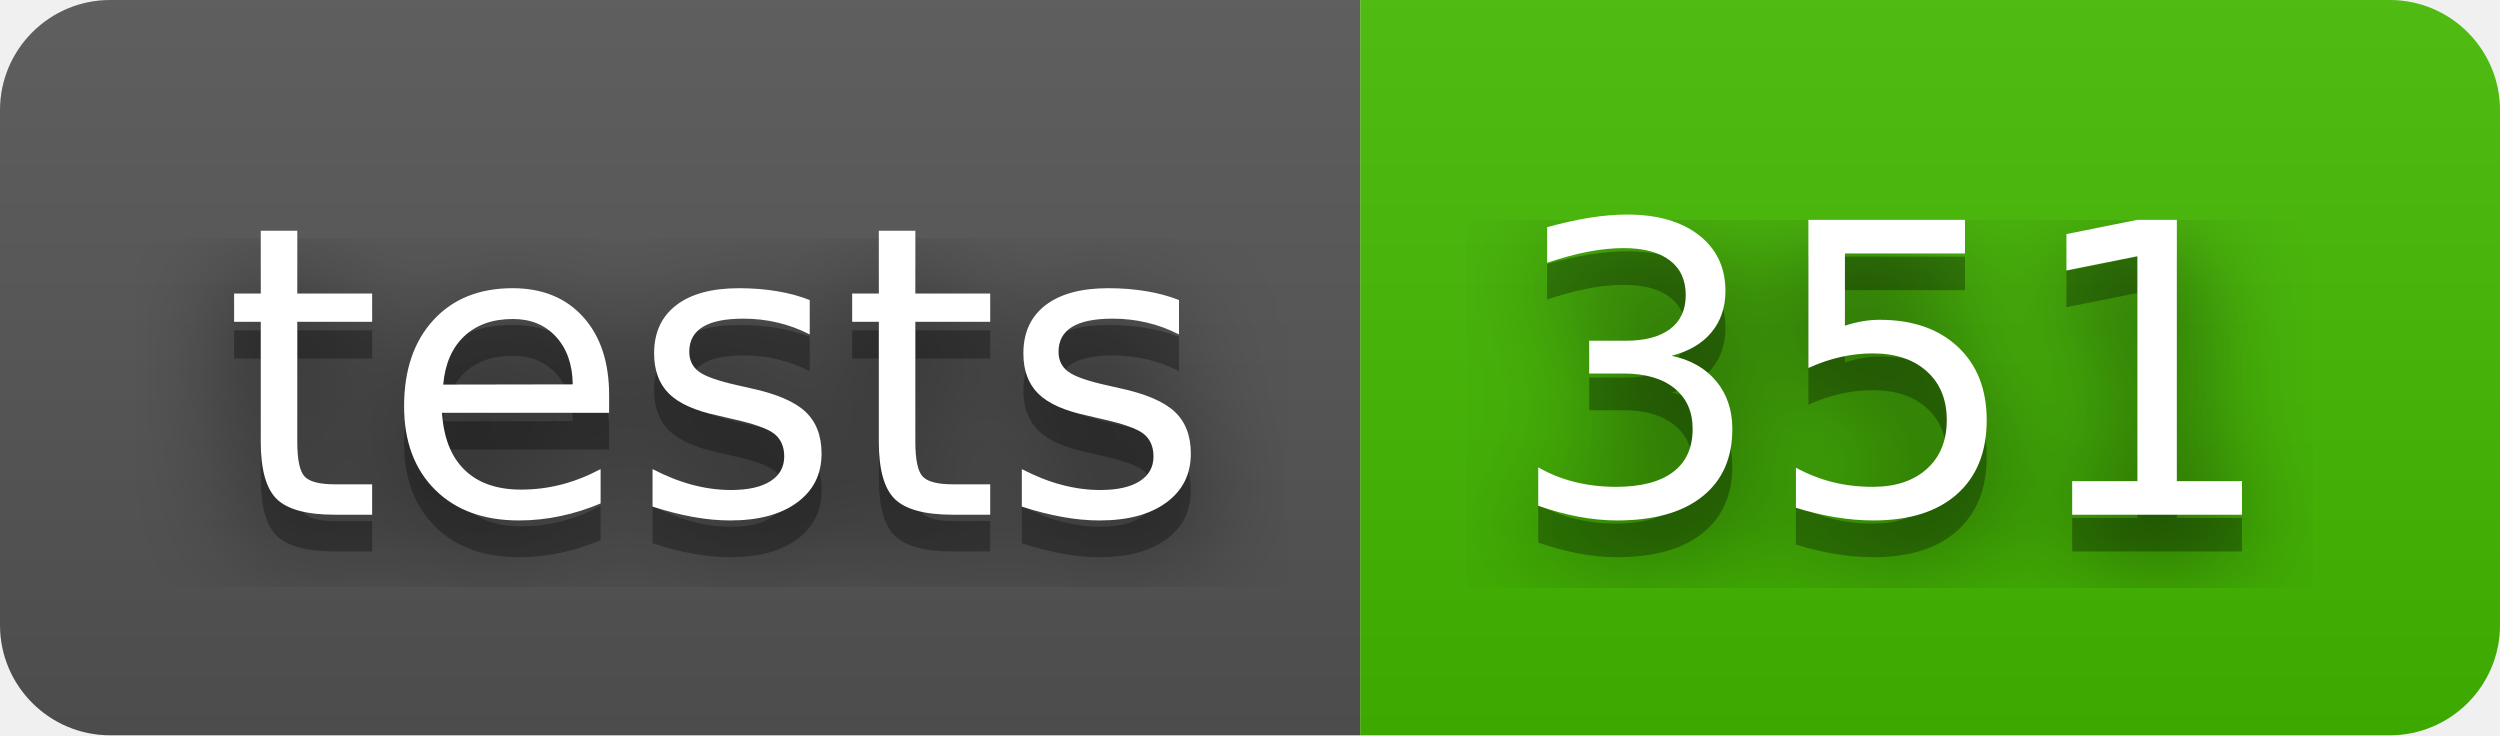
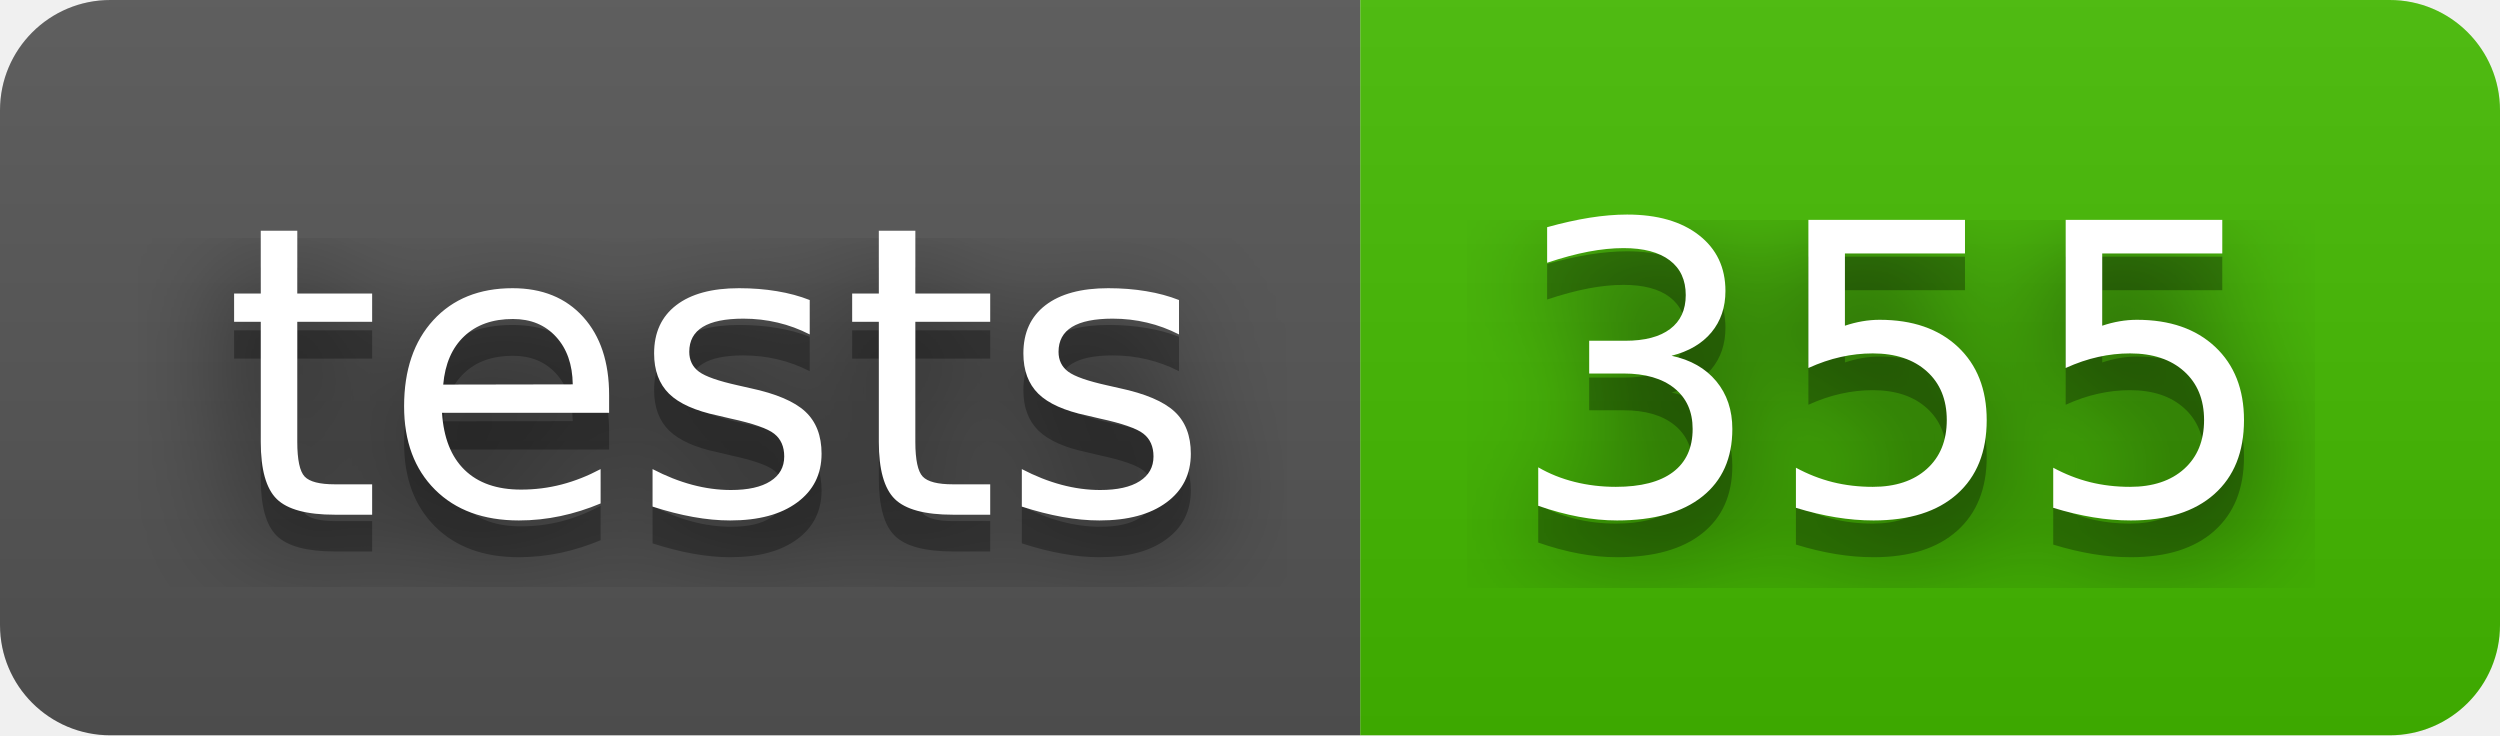
- <svg xmlns="http://www.w3.org/2000/svg" width="68" height="20" role="img" aria-label="tests: 351">
+ <svg xmlns="http://www.w3.org/2000/svg" width="68" height="20" role="img" aria-label="tests: 355">
  <filter id="blur">
    <feGaussianBlur stdDeviation="16" />
  </filter>
  <linearGradient id="s" x2="0" y2="100%">
    <stop offset="0" stop-color="#bbb" stop-opacity=".1" />
    <stop offset="1" stop-opacity=".1" />
  </linearGradient>
  <clipPath id="r">
    <rect width="68" height="20" rx="3" />
  </clipPath>
  <g clip-path="url(#r)">
    <rect width="37" height="20" fill="#555" />
    <rect x="37" width="31" height="20" fill="#4b0" />
    <rect width="68" height="20" fill="url(#s)" />
  </g>
  <g fill="#fff" text-anchor="middle" font-family="Verdana,Geneva,DejaVu Sans,sans-serif" text-rendering="geometricPrecision" font-size="110">
    <g transform="scale(.1)">
      <g aria-hidden="true" fill="#010101">
        <text x="195" y="150" fill-opacity=".8" filter="url(#blur)" textLength="270">tests</text>
        <text x="195" y="150" fill-opacity=".3" textLength="270">tests</text>
      </g>
      <text x="195" y="140" textLength="270">tests</text>
    </g>
    <g transform="scale(.1)">
      <g aria-hidden="true" fill="#010101">
-         <text x="515" y="150" fill-opacity=".8" filter="url(#blur)" textLength="210">351</text>
-         <text x="515" y="150" fill-opacity=".3" textLength="210">351</text>
+         <text x="515" y="150" fill-opacity=".8" filter="url(#blur)" textLength="210">355</text>
+         <text x="515" y="150" fill-opacity=".3" textLength="210">355</text>
      </g>
-       <text x="515" y="140" textLength="210">351</text>
+       <text x="515" y="140" textLength="210">355</text>
    </g>
  </g>
</svg>
